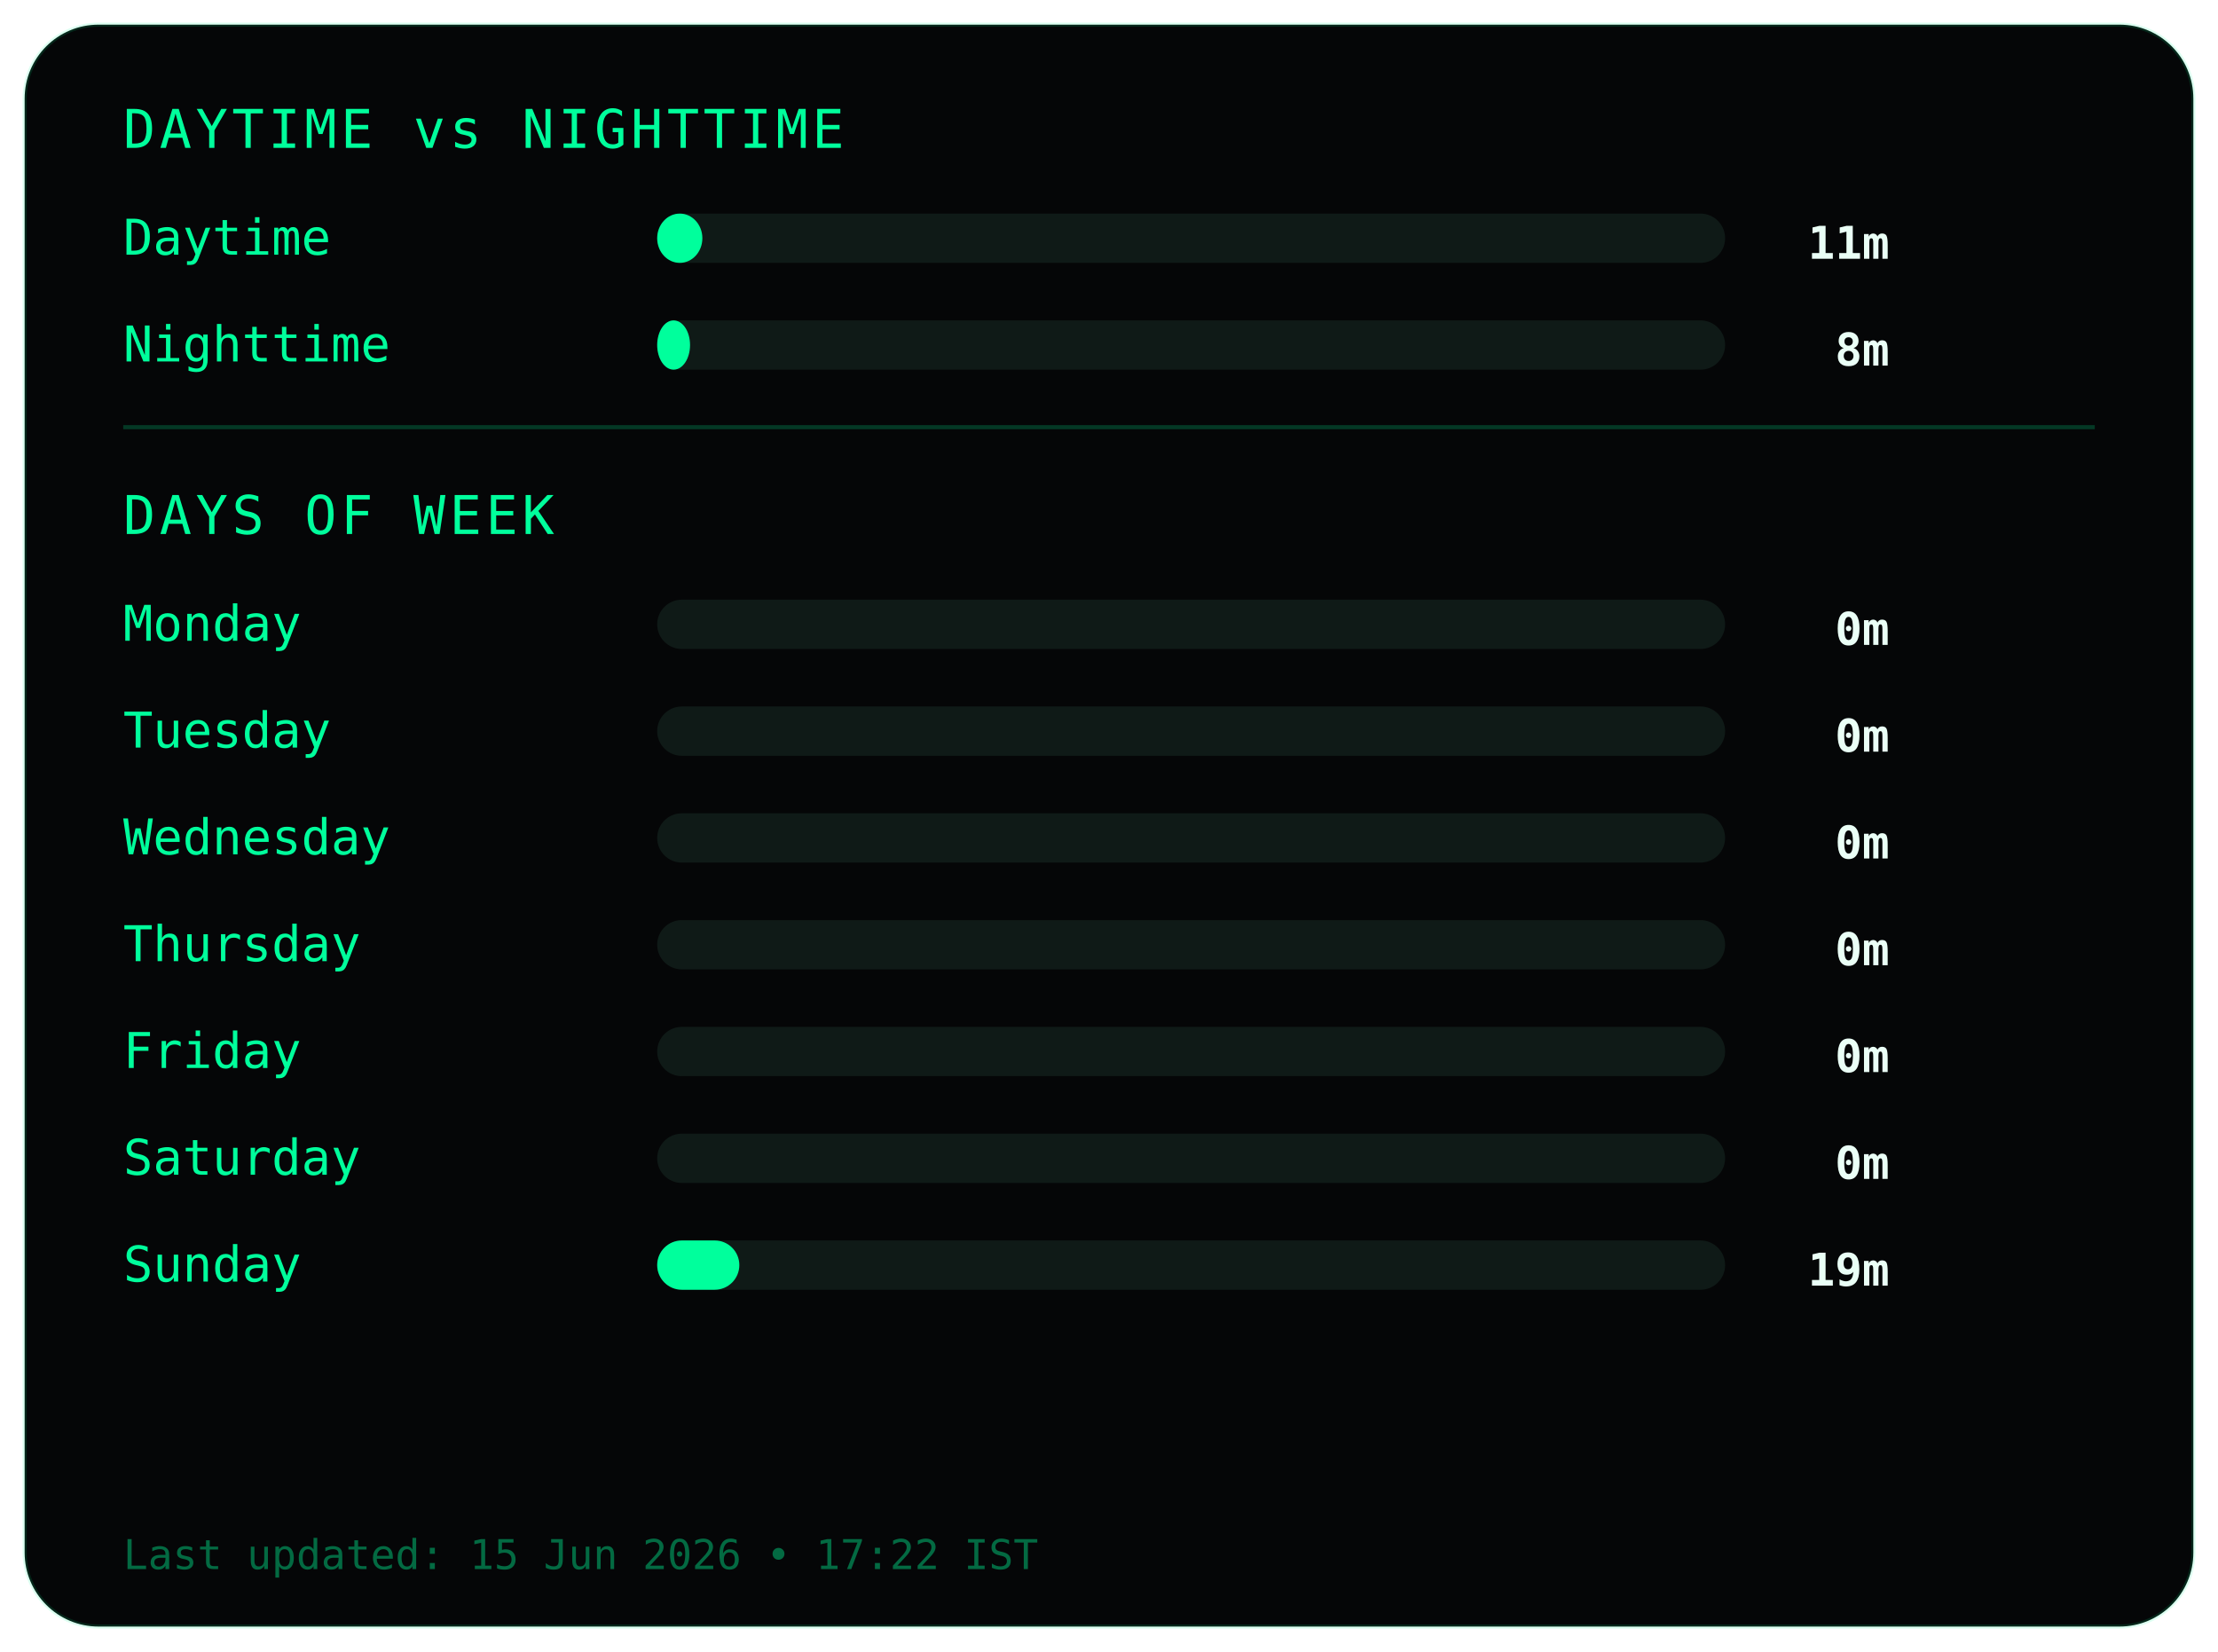
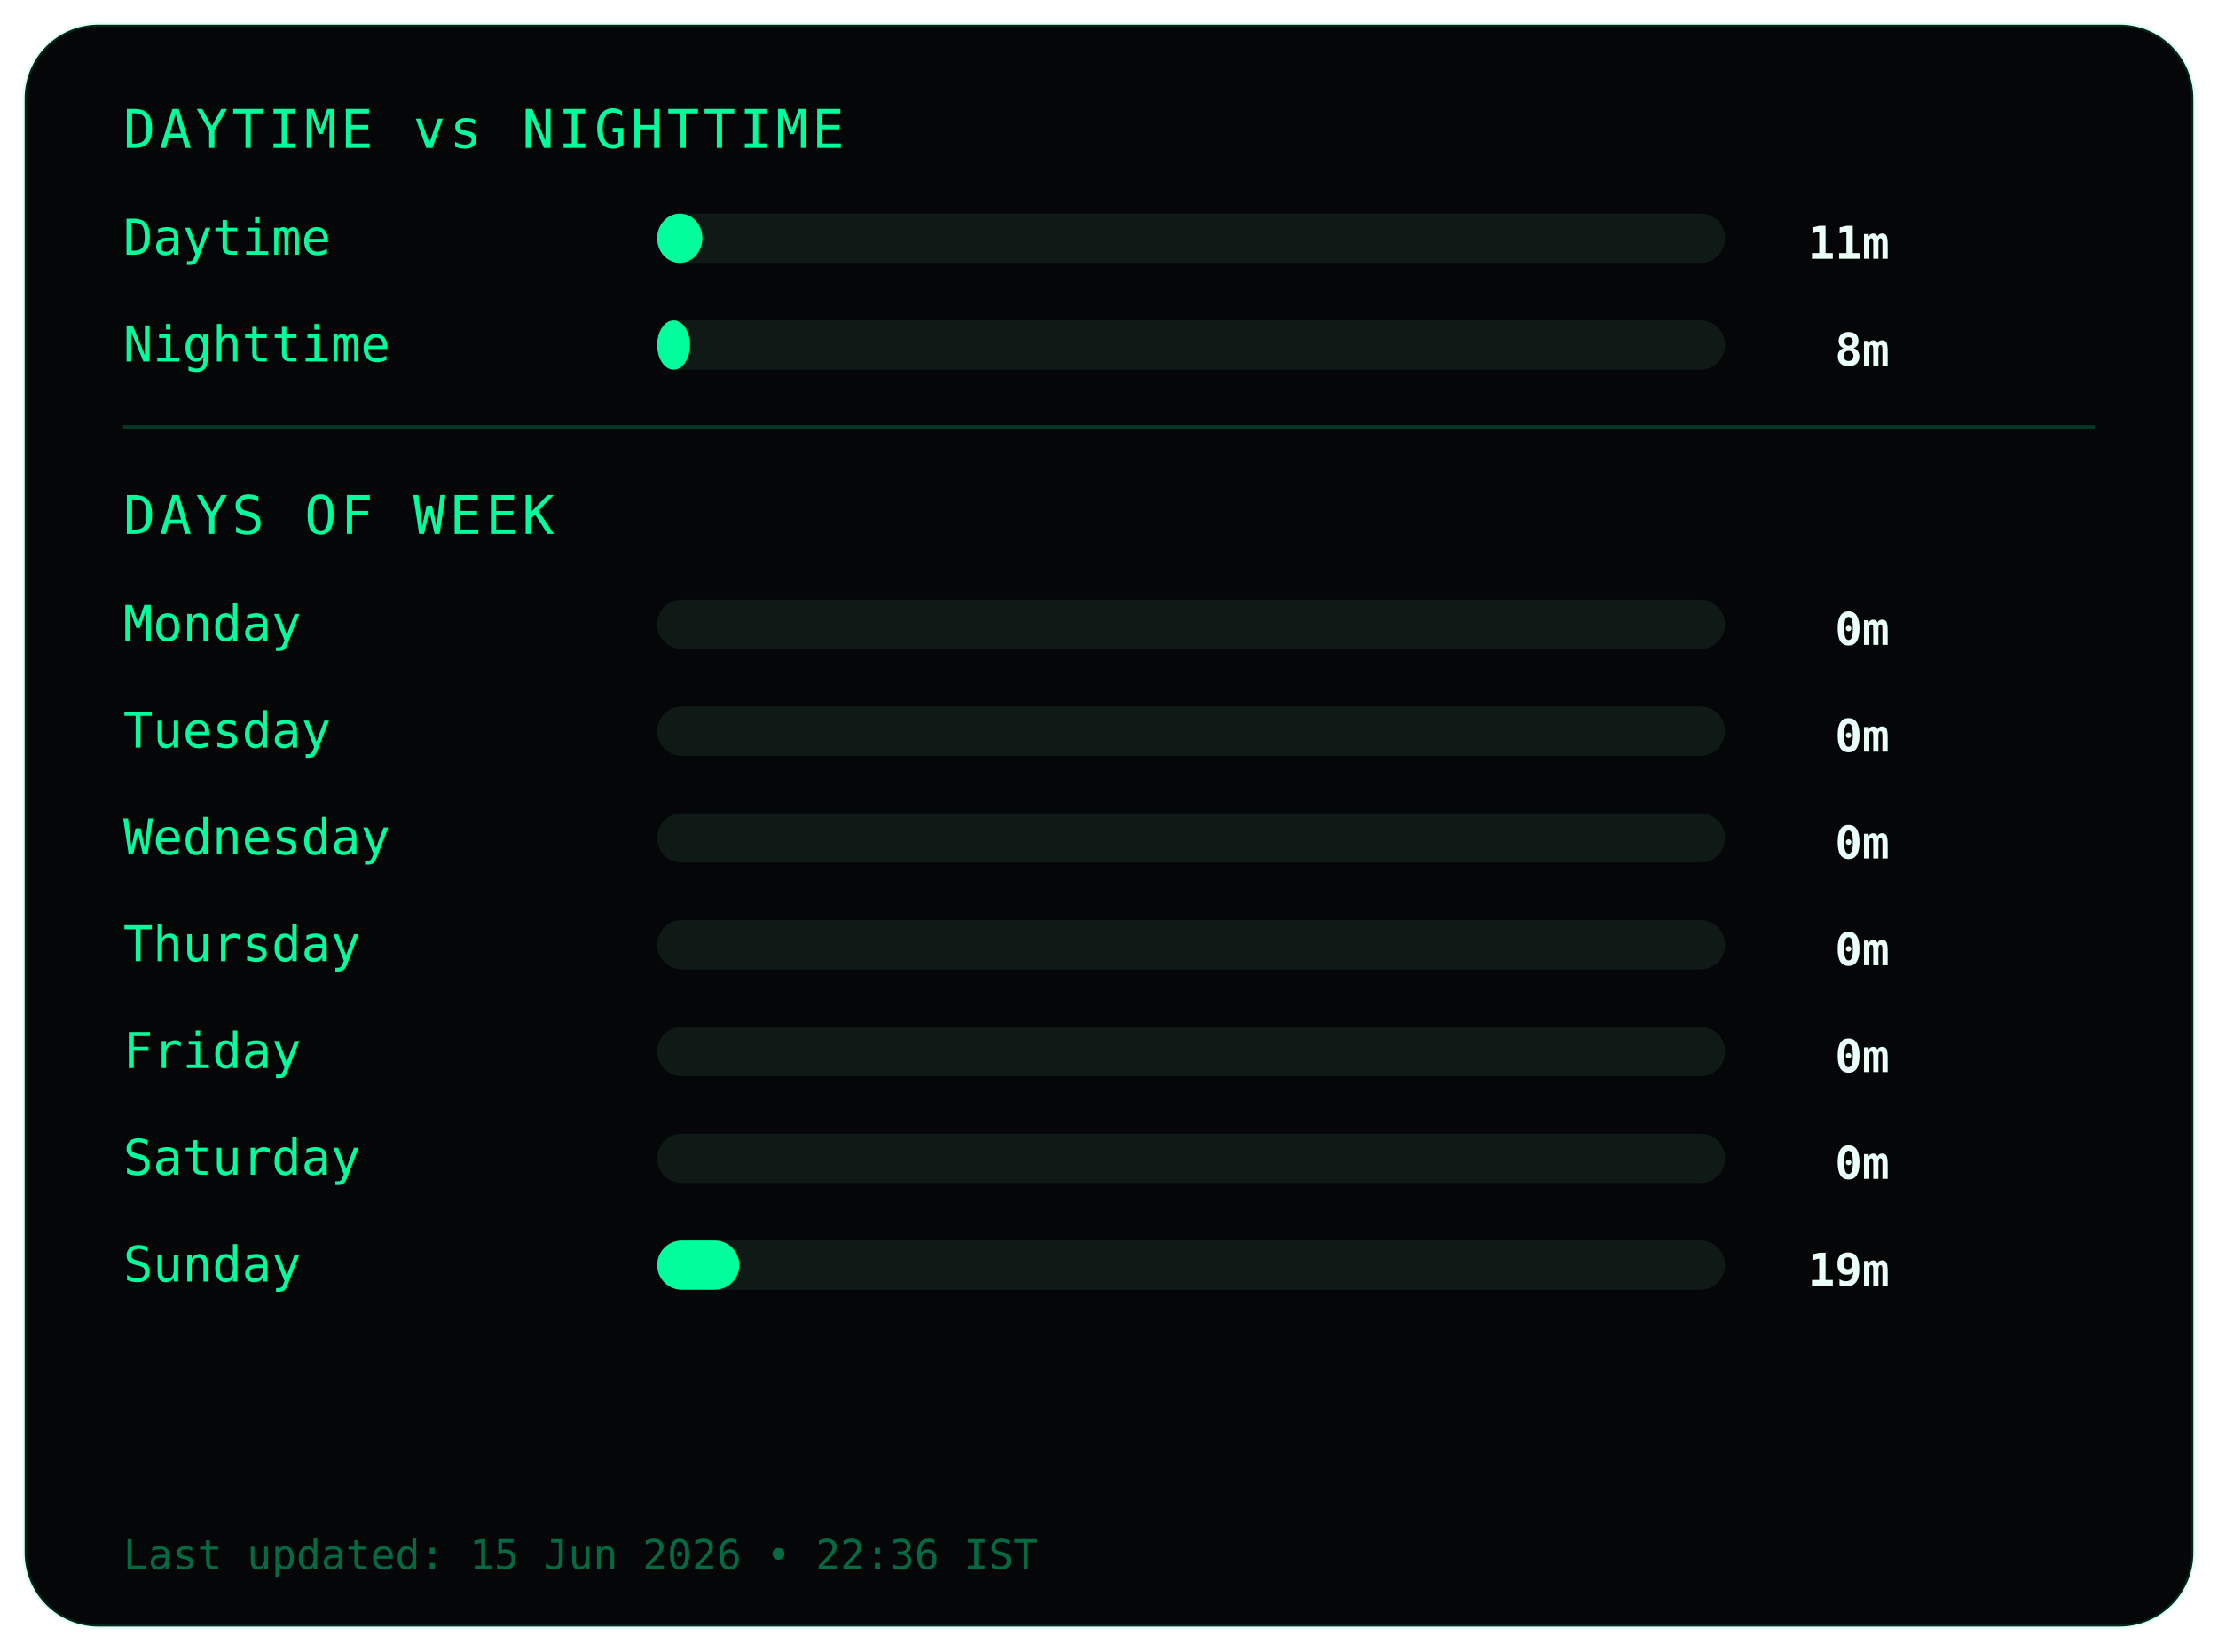
<svg xmlns="http://www.w3.org/2000/svg" width="540" height="402">
  <style>
.frame {
  fill:#050607;
  stroke:#00ff9c22;
  stroke-width:1;
}
.title {
  fill:#00ff9c;
  font-family:monospace;
  font-size:13px;
  letter-spacing:1px;
}
.label {
  fill:#00ff9c;
  font-family:monospace;
  font-size:12px;
}
.value {
  fill:#eafff6;
  font-family:monospace;
  font-size:11px;
  font-weight:bold;
  text-anchor:end;
}
.bar-bg { fill:#0f1a17; }
.bar { fill:#00ff9c; }
.divider { stroke:#00ff9c33; }
.footer {
  fill:#00ff9c66;
  font-family:monospace;
  font-size:10px;
}
</style>
  <rect class="frame" x="6" y="6" rx="18" width="528" height="390" />
  <text class="title" x="30" y="36">DAYTIME vs NIGHTTIME</text>
  <text class="label" x="30" y="62">Daytime</text>
  <rect class="bar-bg" x="160" y="52" width="260" height="12" rx="6" />
  <rect class="bar" x="160" y="52" width="11" height="12" rx="6" />
  <text class="value" x="460" y="63">11m</text>
  <text class="label" x="30" y="88">Nighttime</text>
  <rect class="bar-bg" x="160" y="78" width="260" height="12" rx="6" />
  <rect class="bar" x="160" y="78" width="8" height="12" rx="6" />
  <text class="value" x="460" y="89">8m</text>
  <line class="divider" x1="30" y1="104" x2="510" y2="104" />
  <text class="title" x="30" y="130">DAYS OF WEEK</text>
  <text class="label" x="30" y="156">Monday</text>
  <rect class="bar-bg" x="160" y="146" width="260" height="12" rx="6" />
  <rect class="bar" x="160" y="146" width="0" height="12" rx="6" />
  <text class="value" x="460" y="157">0m</text>
  <text class="label" x="30" y="182">Tuesday</text>
  <rect class="bar-bg" x="160" y="172" width="260" height="12" rx="6" />
  <rect class="bar" x="160" y="172" width="0" height="12" rx="6" />
  <text class="value" x="460" y="183">0m</text>
  <text class="label" x="30" y="208">Wednesday</text>
  <rect class="bar-bg" x="160" y="198" width="260" height="12" rx="6" />
  <rect class="bar" x="160" y="198" width="0" height="12" rx="6" />
  <text class="value" x="460" y="209">0m</text>
  <text class="label" x="30" y="234">Thursday</text>
  <rect class="bar-bg" x="160" y="224" width="260" height="12" rx="6" />
  <rect class="bar" x="160" y="224" width="0" height="12" rx="6" />
  <text class="value" x="460" y="235">0m</text>
  <text class="label" x="30" y="260">Friday</text>
  <rect class="bar-bg" x="160" y="250" width="260" height="12" rx="6" />
  <rect class="bar" x="160" y="250" width="0" height="12" rx="6" />
  <text class="value" x="460" y="261">0m</text>
  <text class="label" x="30" y="286">Saturday</text>
  <rect class="bar-bg" x="160" y="276" width="260" height="12" rx="6" />
  <rect class="bar" x="160" y="276" width="0" height="12" rx="6" />
  <text class="value" x="460" y="287">0m</text>
  <text class="label" x="30" y="312">Sunday</text>
  <rect class="bar-bg" x="160" y="302" width="260" height="12" rx="6" />
  <rect class="bar" x="160" y="302" width="20" height="12" rx="6" />
  <text class="value" x="460" y="313">19m</text>
  <text class="footer" x="30" y="382">
- Last updated: 15 Jun 2026 • 17:22 IST
+ Last updated: 15 Jun 2026 • 22:36 IST
</text>
</svg>
